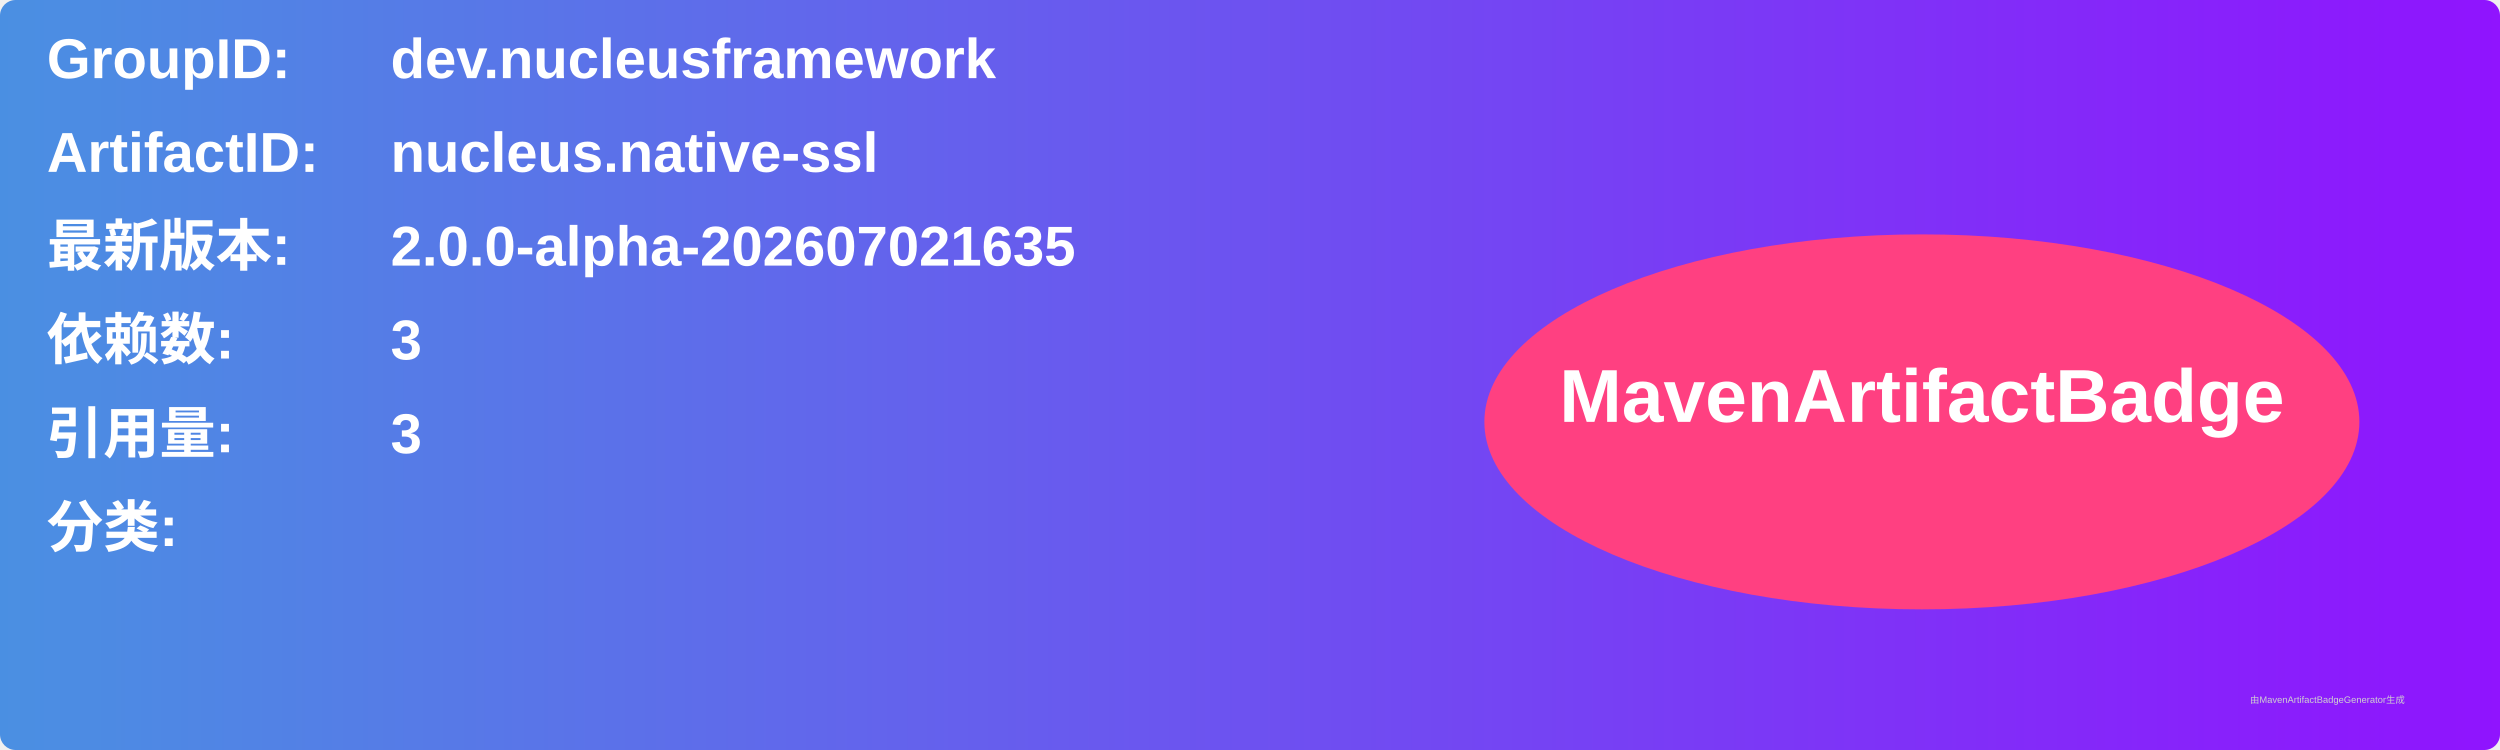
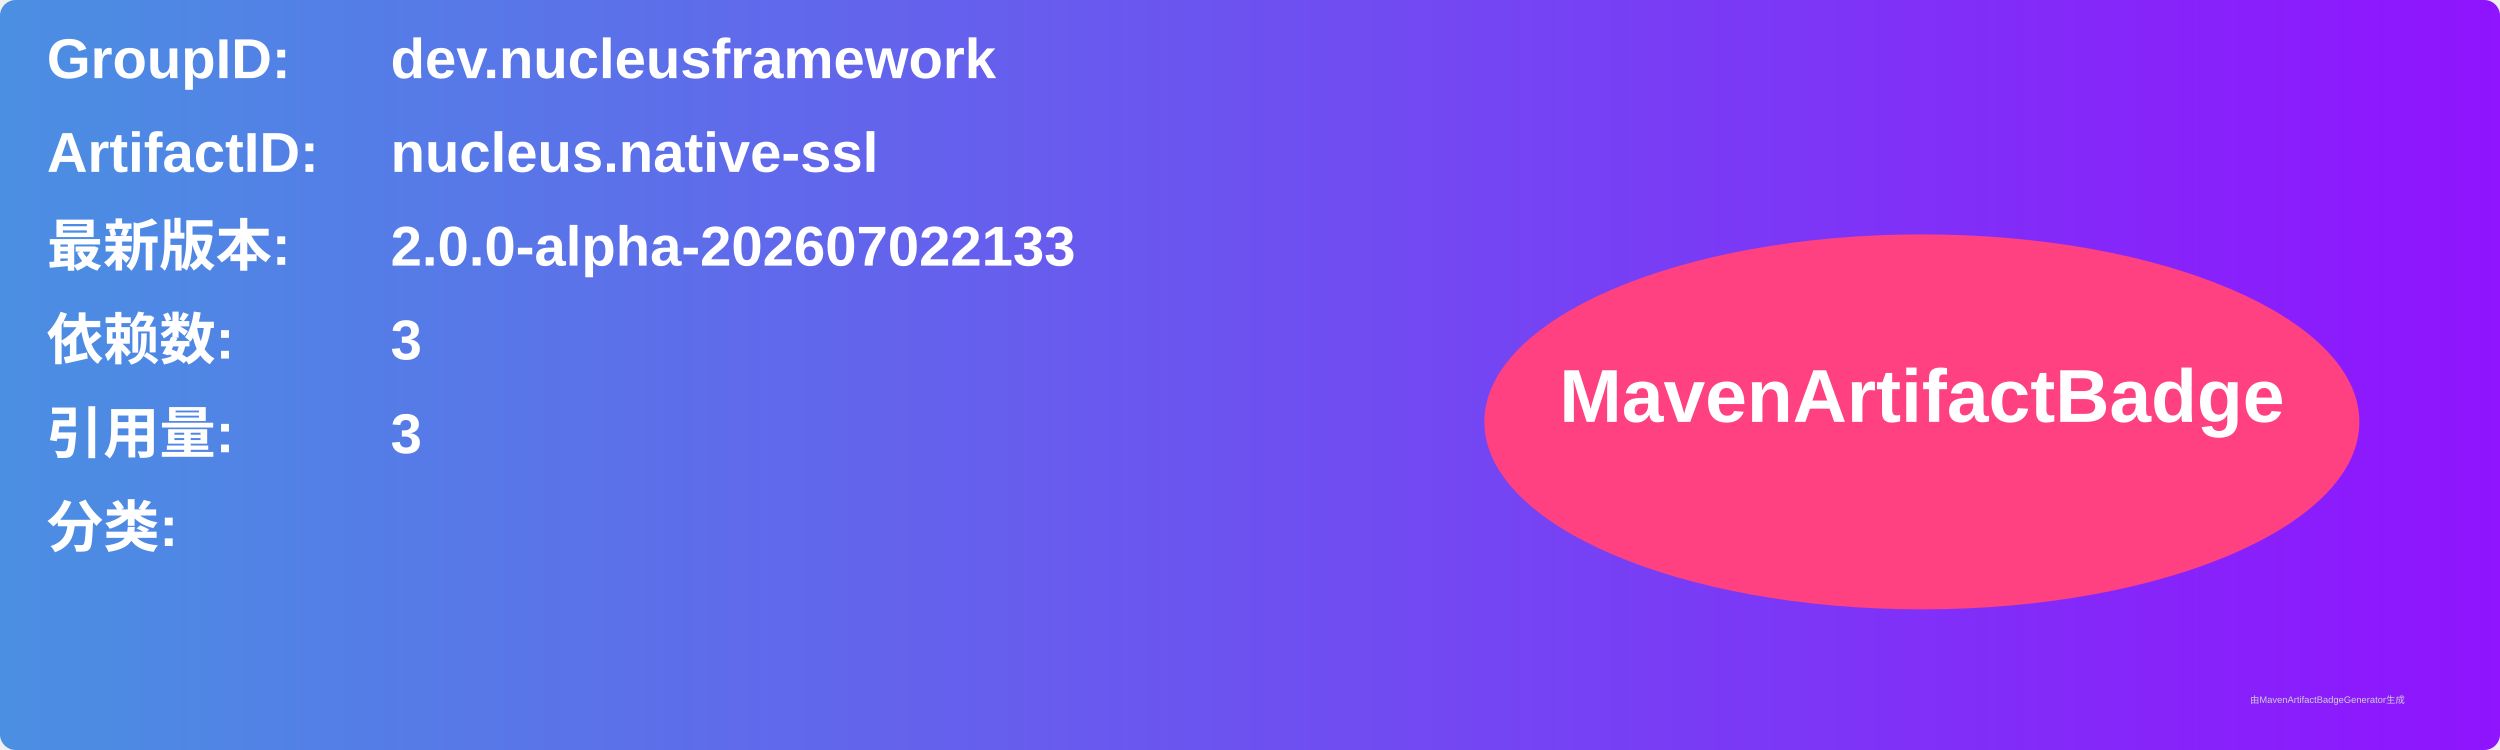
<svg xmlns="http://www.w3.org/2000/svg" width="800" height="240" viewBox="0 0 800 240">
  <linearGradient id="grad" x1="0%" y1="0%" x2="100%" y2="0%">
    <stop offset="0%" stop-color="#4a90e2" />
    <stop offset="100%" stop-color="#9013fe" />
  </linearGradient>
  <rect width="100%" height="100%" rx="5" ry="5" fill="url(#grad)" />
  <g transform="translate(15, 15)">
    <text x="0" y="10" font-family="Arial" font-size="18" fill="white" font-weight="bold" width="260">GroupID:</text>
    <text x="110" y="10" font-family="Arial" font-size="18" fill="white" font-weight="bold" width="460">dev.nucleusframework</text>
    <text x="0" y="40" font-family="Arial" font-size="18" fill="white" font-weight="bold" width="260">ArtifactID:</text>
    <text x="110" y="40" font-family="Arial" font-size="18" fill="white" font-weight="bold" width="460">nucleus.native-ssl</text>
    <text x="0" y="70" font-family="Arial" font-size="18" fill="white" font-weight="bold">最新版本:</text>
    <text x="110" y="70" font-family="Arial" font-size="18" fill="white" font-weight="bold">
-       <tspan font-weight="bold">2.0.0-alpha-202607021635</tspan>
+       <tspan font-weight="bold">2.0.0-alpha-202607022133</tspan>
    </text>
    <text x="0" y="100" font-family="Arial" font-size="18" fill="white" font-weight="bold">依赖数: </text>
    <text x="110" y="100" font-family="Arial" font-size="18" fill="white">
      <tspan font-weight="bold">3</tspan>
    </text>
    <text x="0" y="130" font-family="Arial" font-size="18" fill="white" font-weight="bold">引用量: </text>
    <text x="110" y="130" font-family="Arial" font-size="18" fill="white">
      <tspan font-weight="bold">3</tspan>
    </text>
    <text x="0" y="160" font-family="Arial" font-size="18" fill="white" font-weight="bold">分类:</text>
    <text x="10" y="190" font-family="Arial" font-size="10" fill="white">
      <tspan font-weight="bold" />
    </text>
    <ellipse cx="600" cy="120" rx="140" ry="60" fill="#ff4081" />
    <text x="600" y="120" text-anchor="middle" font-family="Arial" font-size="24" fill="white" font-weight="bold">MavenArtifactBadge</text>
  </g>
  <text x="720" y="225" font-family="Arial" font-size="3" fill="#d0d0d0">由MavenArtifactBadgeGenerator生成</text>
</svg>
